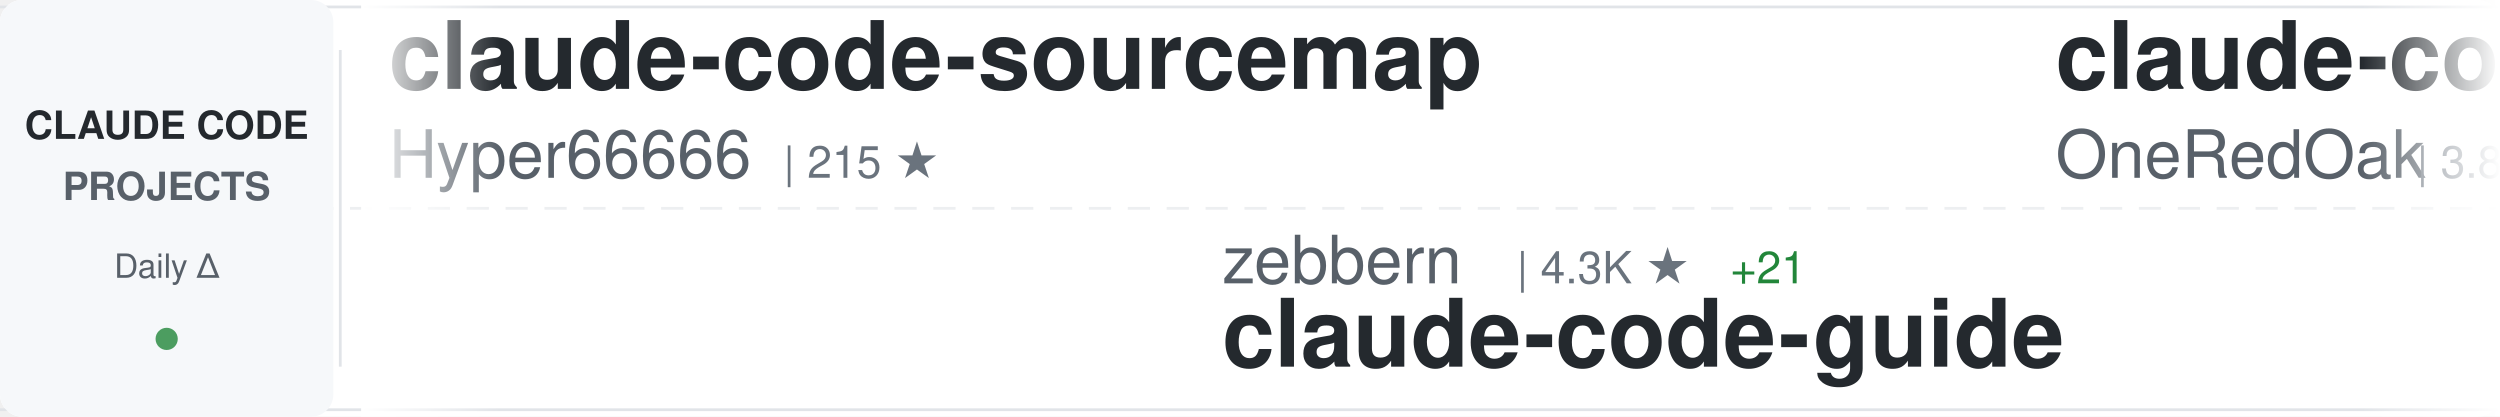
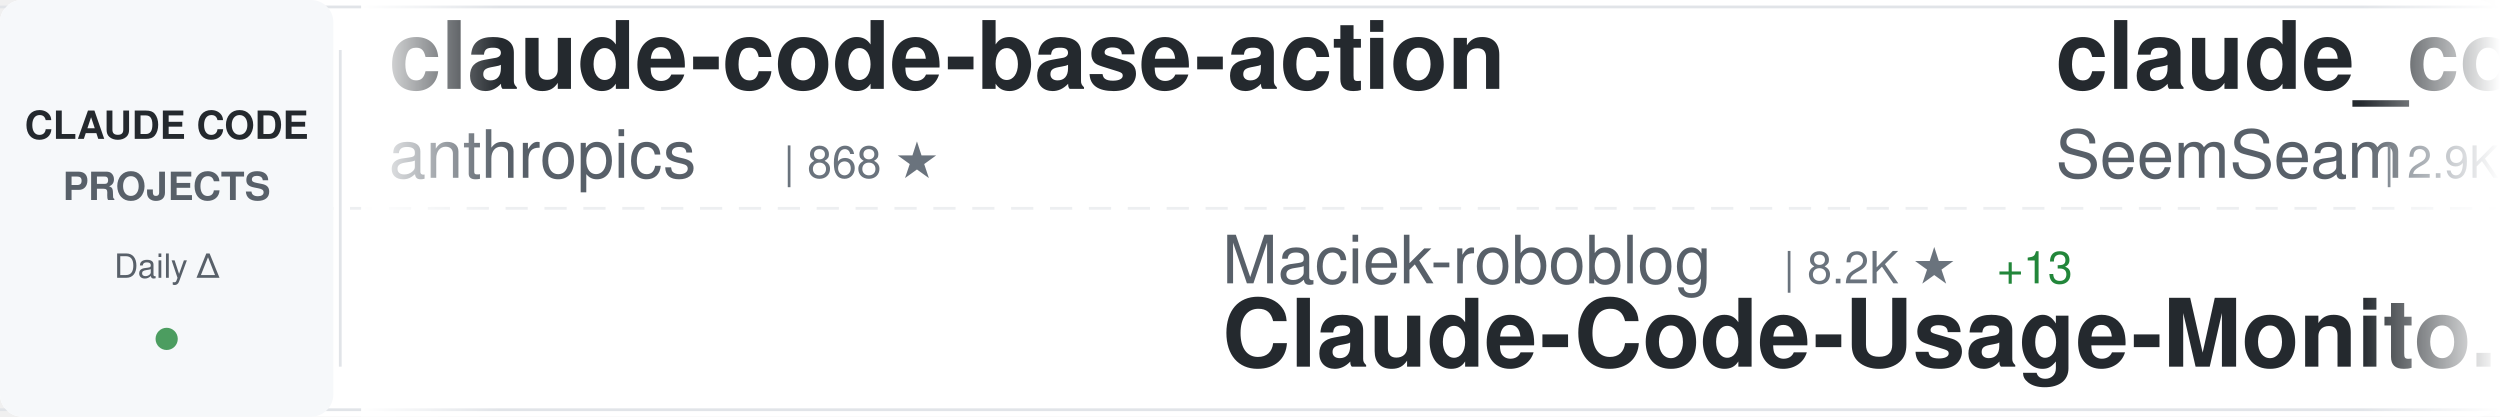
<svg xmlns="http://www.w3.org/2000/svg" width="900" height="150">
  <defs>
    <linearGradient id="awesomeLeftFade" x1="0%" y1="0%" x2="100%" y2="0%">
      <stop offset="0%" style="stop-color:#ffffff;stop-opacity:1" />
      <stop offset="100%" style="stop-color:#ffffff;stop-opacity:0" />
    </linearGradient>
    <linearGradient id="awesomeRightFade" x1="0%" y1="0%" x2="100%" y2="0%">
      <stop offset="0%" style="stop-color:#ffffff;stop-opacity:0" />
      <stop offset="100%" style="stop-color:#ffffff;stop-opacity:1" />
    </linearGradient>
  </defs>
  <rect width="900" height="150" fill="#ffffff" rx="8" />
  <rect x="0" y="2" width="900" height="1" fill="#e1e4e8" />
  <rect x="0" y="147" width="900" height="1" fill="#e1e4e8" />
  <line x1="0" y1="75" x2="900" y2="75" stroke="#e1e4e8" stroke-width="1" stroke-dasharray="8 6" opacity="0.6" />
  <rect x="0" y="0" width="120" height="150" fill="#f6f8fa" rx="8" />
  <text x="60" y="50" font-family="-apple-system, BlinkMacSystemFont, 'Segoe UI', Helvetica, Arial, sans-serif" font-size="14" font-weight="600" fill="#24292e" text-anchor="middle">CLAUDE CODE</text>
  <text x="60" y="72" font-family="-apple-system, BlinkMacSystemFont, 'Segoe UI', Helvetica, Arial, sans-serif" font-size="14" font-weight="600" fill="#586069" text-anchor="middle">PROJECTS</text>
  <text x="60" y="100" font-family="-apple-system, BlinkMacSystemFont, 'Segoe UI', Helvetica, Arial, sans-serif" font-size="12" font-weight="500" fill="#586069" text-anchor="middle">Daily Δ</text>
  <circle cx="60" cy="122" r="4" fill="#22863a" opacity="0.8" />
  <rect x="122" y="18" width="1" height="114" fill="#e1e4e8" />
  <clipPath id="awesomeTickerClip">
    <rect x="130" y="0" width="770" height="150" />
  </clipPath>
  <g clip-path="url(#awesomeTickerClip)">
    <g id="awesomeTickerItems">
      <animateTransform attributeName="transform" attributeType="XML" type="translate" from="0 0" to="-3000 0" dur="54s" repeatCount="indefinite" />
      <g transform="translate(0, 0)">
-         <text x="140" y="32" font-family="-apple-system, BlinkMacSystemFont, 'Segoe UI', Helvetica, Arial, sans-serif" font-size="34" font-weight="600" fill="#24292e">claude-code-sourcemap</text>
-         <text x="140" y="64" font-family="-apple-system, BlinkMacSystemFont, 'Segoe UI', Helvetica, Arial, sans-serif" font-size="24" font-weight="400" fill="#586069">Hyper66666</text>
-         <text x="282" y="64" font-family="-apple-system, BlinkMacSystemFont, 'Segoe UI', Helvetica, Arial, sans-serif" font-size="16" font-weight="500" fill="#6a737d">| 215 ★</text>
+         <text x="140" y="32" font-family="-apple-system, BlinkMacSystemFont, 'Segoe UI', Helvetica, Arial, sans-serif" font-size="34" font-weight="600" fill="#24292e">claude-code-base-action</text>
+         <text x="140" y="64" font-family="-apple-system, BlinkMacSystemFont, 'Segoe UI', Helvetica, Arial, sans-serif" font-size="24" font-weight="400" fill="#586069">anthropics</text>
+         <text x="282" y="64" font-family="-apple-system, BlinkMacSystemFont, 'Segoe UI', Helvetica, Arial, sans-serif" font-size="16" font-weight="500" fill="#6a737d">| 868 ★</text>
      </g>
      <g transform="translate(300, 0)">
-         <text x="140" y="102" font-family="-apple-system, BlinkMacSystemFont, 'Segoe UI', Helvetica, Arial, sans-serif" font-size="24" font-weight="400" fill="#586069">zebbern</text>
-         <text x="246" y="102" font-family="-apple-system, BlinkMacSystemFont, 'Segoe UI', Helvetica, Arial, sans-serif" font-size="16" font-weight="500" fill="#6a737d">| 4.3K ★</text>
-         <text x="323" y="102" font-family="-apple-system, BlinkMacSystemFont, 'Segoe UI', Helvetica, Arial, sans-serif" font-size="16" font-weight="500" fill="#22863a"> +21</text>
-         <text x="140" y="132" font-family="-apple-system, BlinkMacSystemFont, 'Segoe UI', Helvetica, Arial, sans-serif" font-size="34" font-weight="600" fill="#24292e">claude-code-guide</text>
+         <text x="140" y="102" font-family="-apple-system, BlinkMacSystemFont, 'Segoe UI', Helvetica, Arial, sans-serif" font-size="24" font-weight="400" fill="#586069">Maciek-roboblog</text>
+         <text x="342" y="102" font-family="-apple-system, BlinkMacSystemFont, 'Segoe UI', Helvetica, Arial, sans-serif" font-size="16" font-weight="500" fill="#6a737d">| 8.2K ★</text>
+         <text x="419" y="102" font-family="-apple-system, BlinkMacSystemFont, 'Segoe UI', Helvetica, Arial, sans-serif" font-size="16" font-weight="500" fill="#22863a"> +13</text>
+         <text x="140" y="132" font-family="-apple-system, BlinkMacSystemFont, 'Segoe UI', Helvetica, Arial, sans-serif" font-size="34" font-weight="600" fill="#24292e">Claude-Code-Usage-Monito...</text>
      </g>
      <g transform="translate(600, 0)">
-         <text x="140" y="32" font-family="-apple-system, BlinkMacSystemFont, 'Segoe UI', Helvetica, Arial, sans-serif" font-size="34" font-weight="600" fill="#24292e">claude-code-workflows</text>
-         <text x="140" y="64" font-family="-apple-system, BlinkMacSystemFont, 'Segoe UI', Helvetica, Arial, sans-serif" font-size="24" font-weight="400" fill="#586069">OneRedOak</text>
-         <text x="270" y="64" font-family="-apple-system, BlinkMacSystemFont, 'Segoe UI', Helvetica, Arial, sans-serif" font-size="16" font-weight="500" fill="#6a737d">| 3.8K ★</text>
-         <text x="347" y="64" font-family="-apple-system, BlinkMacSystemFont, 'Segoe UI', Helvetica, Arial, sans-serif" font-size="16" font-weight="500" fill="#22863a"> +3</text>
+         <text x="140" y="32" font-family="-apple-system, BlinkMacSystemFont, 'Segoe UI', Helvetica, Arial, sans-serif" font-size="34" font-weight="600" fill="#24292e">claude_codex_bridge</text>
+         <text x="140" y="64" font-family="-apple-system, BlinkMacSystemFont, 'Segoe UI', Helvetica, Arial, sans-serif" font-size="24" font-weight="400" fill="#586069">SeemSeam</text>
+         <text x="258" y="64" font-family="-apple-system, BlinkMacSystemFont, 'Segoe UI', Helvetica, Arial, sans-serif" font-size="16" font-weight="500" fill="#6a737d">| 2.9K ★</text>
+         <text x="335" y="64" font-family="-apple-system, BlinkMacSystemFont, 'Segoe UI', Helvetica, Arial, sans-serif" font-size="16" font-weight="500" fill="#22863a"> +8</text>
      </g>
      <g transform="translate(900, 0)">
-         <text x="140" y="102" font-family="-apple-system, BlinkMacSystemFont, 'Segoe UI', Helvetica, Arial, sans-serif" font-size="24" font-weight="400" fill="#586069">VoltAgent</text>
-         <text x="270" y="102" font-family="-apple-system, BlinkMacSystemFont, 'Segoe UI', Helvetica, Arial, sans-serif" font-size="16" font-weight="500" fill="#6a737d">| 21.6K ★</text>
-         <text x="356" y="102" font-family="-apple-system, BlinkMacSystemFont, 'Segoe UI', Helvetica, Arial, sans-serif" font-size="16" font-weight="500" fill="#22863a"> +78</text>
-         <text x="140" y="132" font-family="-apple-system, BlinkMacSystemFont, 'Segoe UI', Helvetica, Arial, sans-serif" font-size="34" font-weight="600" fill="#24292e">awesome-claude-code-suba...</text>
+         <text x="140" y="102" font-family="-apple-system, BlinkMacSystemFont, 'Segoe UI', Helvetica, Arial, sans-serif" font-size="24" font-weight="400" fill="#586069">pedrohcgs</text>
+         <text x="270" y="102" font-family="-apple-system, BlinkMacSystemFont, 'Segoe UI', Helvetica, Arial, sans-serif" font-size="16" font-weight="500" fill="#6a737d">| 1.3K ★</text>
+         <text x="347" y="102" font-family="-apple-system, BlinkMacSystemFont, 'Segoe UI', Helvetica, Arial, sans-serif" font-size="16" font-weight="500" fill="#22863a"> +6</text>
+         <text x="140" y="132" font-family="-apple-system, BlinkMacSystemFont, 'Segoe UI', Helvetica, Arial, sans-serif" font-size="34" font-weight="600" fill="#24292e">claude-code-my-workflow</text>
      </g>
      <g transform="translate(1200, 0)">
-         <text x="140" y="32" font-family="-apple-system, BlinkMacSystemFont, 'Segoe UI', Helvetica, Arial, sans-serif" font-size="34" font-weight="600" fill="#24292e">claude-code-source</text>
-         <text x="140" y="64" font-family="-apple-system, BlinkMacSystemFont, 'Segoe UI', Helvetica, Arial, sans-serif" font-size="24" font-weight="400" fill="#586069">JrCx7scC</text>
-         <text x="258" y="64" font-family="-apple-system, BlinkMacSystemFont, 'Segoe UI', Helvetica, Arial, sans-serif" font-size="16" font-weight="500" fill="#6a737d">| 370 ★</text>
+         <text x="140" y="32" font-family="-apple-system, BlinkMacSystemFont, 'Segoe UI', Helvetica, Arial, sans-serif" font-size="34" font-weight="600" fill="#24292e">claude-code-source-code-...</text>
+         <text x="140" y="64" font-family="-apple-system, BlinkMacSystemFont, 'Segoe UI', Helvetica, Arial, sans-serif" font-size="24" font-weight="400" fill="#586069">ghuntley</text>
+         <text x="258" y="64" font-family="-apple-system, BlinkMacSystemFont, 'Segoe UI', Helvetica, Arial, sans-serif" font-size="16" font-weight="500" fill="#6a737d">| 982 ★</text>
      </g>
      <g transform="translate(1500, 0)">
-         <text x="140" y="102" font-family="-apple-system, BlinkMacSystemFont, 'Segoe UI', Helvetica, Arial, sans-serif" font-size="24" font-weight="400" fill="#586069">ChinaSiro</text>
-         <text x="270" y="102" font-family="-apple-system, BlinkMacSystemFont, 'Segoe UI', Helvetica, Arial, sans-serif" font-size="16" font-weight="500" fill="#6a737d">| 9.4K ★</text>
-         <text x="347" y="102" font-family="-apple-system, BlinkMacSystemFont, 'Segoe UI', Helvetica, Arial, sans-serif" font-size="16" font-weight="500" fill="#22863a"> +9</text>
-         <text x="140" y="132" font-family="-apple-system, BlinkMacSystemFont, 'Segoe UI', Helvetica, Arial, sans-serif" font-size="34" font-weight="600" fill="#24292e">claude-code-sourcemap</text>
+         <text x="140" y="102" font-family="-apple-system, BlinkMacSystemFont, 'Segoe UI', Helvetica, Arial, sans-serif" font-size="24" font-weight="400" fill="#586069">diet103</text>
+         <text x="246" y="102" font-family="-apple-system, BlinkMacSystemFont, 'Segoe UI', Helvetica, Arial, sans-serif" font-size="16" font-weight="500" fill="#6a737d">| 9.7K ★</text>
+         <text x="323" y="102" font-family="-apple-system, BlinkMacSystemFont, 'Segoe UI', Helvetica, Arial, sans-serif" font-size="16" font-weight="500" fill="#22863a"> +3</text>
+         <text x="140" y="132" font-family="-apple-system, BlinkMacSystemFont, 'Segoe UI', Helvetica, Arial, sans-serif" font-size="34" font-weight="600" fill="#24292e">claude-code-infrastructu...</text>
      </g>
      <g transform="translate(1800, 0)">
-         <text x="140" y="32" font-family="-apple-system, BlinkMacSystemFont, 'Segoe UI', Helvetica, Arial, sans-serif" font-size="34" font-weight="600" fill="#24292e">claude_code_src</text>
-         <text x="140" y="64" font-family="-apple-system, BlinkMacSystemFont, 'Segoe UI', Helvetica, Arial, sans-serif" font-size="24" font-weight="400" fill="#586069">ponponon</text>
-         <text x="258" y="64" font-family="-apple-system, BlinkMacSystemFont, 'Segoe UI', Helvetica, Arial, sans-serif" font-size="16" font-weight="500" fill="#6a737d">| 2.3K ★</text>
-         <text x="335" y="64" font-family="-apple-system, BlinkMacSystemFont, 'Segoe UI', Helvetica, Arial, sans-serif" font-size="16" font-weight="500" fill="#22863a"> +4</text>
+         <text x="140" y="32" font-family="-apple-system, BlinkMacSystemFont, 'Segoe UI', Helvetica, Arial, sans-serif" font-size="34" font-weight="600" fill="#24292e">ClaudeCodeAgents</text>
+         <text x="140" y="64" font-family="-apple-system, BlinkMacSystemFont, 'Segoe UI', Helvetica, Arial, sans-serif" font-size="24" font-weight="400" fill="#586069">darcyegb</text>
+         <text x="258" y="64" font-family="-apple-system, BlinkMacSystemFont, 'Segoe UI', Helvetica, Arial, sans-serif" font-size="16" font-weight="500" fill="#6a737d">| 719 ★</text>
+         <text x="326" y="64" font-family="-apple-system, BlinkMacSystemFont, 'Segoe UI', Helvetica, Arial, sans-serif" font-size="16" font-weight="500" fill="#22863a"> +3</text>
      </g>
      <g transform="translate(2100, 0)">
-         <text x="140" y="102" font-family="-apple-system, BlinkMacSystemFont, 'Segoe UI', Helvetica, Arial, sans-serif" font-size="24" font-weight="400" fill="#586069">FlorianBruniaux</text>
-         <text x="342" y="102" font-family="-apple-system, BlinkMacSystemFont, 'Segoe UI', Helvetica, Arial, sans-serif" font-size="16" font-weight="500" fill="#6a737d">| 4.9K ★</text>
-         <text x="419" y="102" font-family="-apple-system, BlinkMacSystemFont, 'Segoe UI', Helvetica, Arial, sans-serif" font-size="16" font-weight="500" fill="#22863a"> +79</text>
-         <text x="140" y="132" font-family="-apple-system, BlinkMacSystemFont, 'Segoe UI', Helvetica, Arial, sans-serif" font-size="34" font-weight="600" fill="#24292e">claude-code-ultimate-gui...</text>
+         <text x="140" y="102" font-family="-apple-system, BlinkMacSystemFont, 'Segoe UI', Helvetica, Arial, sans-serif" font-size="24" font-weight="400" fill="#586069">Windy3f3f3f3f</text>
+         <text x="318" y="102" font-family="-apple-system, BlinkMacSystemFont, 'Segoe UI', Helvetica, Arial, sans-serif" font-size="16" font-weight="500" fill="#6a737d">| 2.6K ★</text>
+         <text x="395" y="102" font-family="-apple-system, BlinkMacSystemFont, 'Segoe UI', Helvetica, Arial, sans-serif" font-size="16" font-weight="500" fill="#22863a"> +12</text>
+         <text x="140" y="132" font-family="-apple-system, BlinkMacSystemFont, 'Segoe UI', Helvetica, Arial, sans-serif" font-size="34" font-weight="600" fill="#24292e">how-claude-code-works</text>
      </g>
      <g transform="translate(2400, 0)">
-         <text x="140" y="32" font-family="-apple-system, BlinkMacSystemFont, 'Segoe UI', Helvetica, Arial, sans-serif" font-size="34" font-weight="600" fill="#24292e">how-claude-code-works</text>
-         <text x="140" y="64" font-family="-apple-system, BlinkMacSystemFont, 'Segoe UI', Helvetica, Arial, sans-serif" font-size="24" font-weight="400" fill="#586069">Windy3f3f3f3f</text>
-         <text x="318" y="64" font-family="-apple-system, BlinkMacSystemFont, 'Segoe UI', Helvetica, Arial, sans-serif" font-size="16" font-weight="500" fill="#6a737d">| 2.6K ★</text>
-         <text x="395" y="64" font-family="-apple-system, BlinkMacSystemFont, 'Segoe UI', Helvetica, Arial, sans-serif" font-size="16" font-weight="500" fill="#22863a"> +11</text>
+         <text x="140" y="32" font-family="-apple-system, BlinkMacSystemFont, 'Segoe UI', Helvetica, Arial, sans-serif" font-size="34" font-weight="600" fill="#24292e">claude-code-system-promp...</text>
+         <text x="140" y="64" font-family="-apple-system, BlinkMacSystemFont, 'Segoe UI', Helvetica, Arial, sans-serif" font-size="24" font-weight="400" fill="#586069">Piebald-AI</text>
+         <text x="282" y="64" font-family="-apple-system, BlinkMacSystemFont, 'Segoe UI', Helvetica, Arial, sans-serif" font-size="16" font-weight="500" fill="#6a737d">| 10.9K ★</text>
+         <text x="368" y="64" font-family="-apple-system, BlinkMacSystemFont, 'Segoe UI', Helvetica, Arial, sans-serif" font-size="16" font-weight="500" fill="#22863a"> +34</text>
      </g>
      <g transform="translate(2700, 0)">
-         <text x="140" y="102" font-family="-apple-system, BlinkMacSystemFont, 'Segoe UI', Helvetica, Arial, sans-serif" font-size="24" font-weight="400" fill="#586069">sugyan</text>
-         <text x="234" y="102" font-family="-apple-system, BlinkMacSystemFont, 'Segoe UI', Helvetica, Arial, sans-serif" font-size="16" font-weight="500" fill="#6a737d">| 1.1K ★</text>
-         <text x="140" y="132" font-family="-apple-system, BlinkMacSystemFont, 'Segoe UI', Helvetica, Arial, sans-serif" font-size="34" font-weight="600" fill="#24292e">claude-code-webui</text>
+         <text x="140" y="102" font-family="-apple-system, BlinkMacSystemFont, 'Segoe UI', Helvetica, Arial, sans-serif" font-size="24" font-weight="400" fill="#586069">router-for-me</text>
+         <text x="318" y="102" font-family="-apple-system, BlinkMacSystemFont, 'Segoe UI', Helvetica, Arial, sans-serif" font-size="16" font-weight="500" fill="#6a737d">| 37.2K ★</text>
+         <text x="404" y="102" font-family="-apple-system, BlinkMacSystemFont, 'Segoe UI', Helvetica, Arial, sans-serif" font-size="16" font-weight="500" fill="#22863a"> +139</text>
+         <text x="140" y="132" font-family="-apple-system, BlinkMacSystemFont, 'Segoe UI', Helvetica, Arial, sans-serif" font-size="34" font-weight="600" fill="#24292e">CLIProxyAPI</text>
      </g>
      <g transform="translate(3000, 0)">
-         <text x="140" y="32" font-family="-apple-system, BlinkMacSystemFont, 'Segoe UI', Helvetica, Arial, sans-serif" font-size="34" font-weight="600" fill="#24292e">claude-code-sourcemap</text>
-         <text x="140" y="64" font-family="-apple-system, BlinkMacSystemFont, 'Segoe UI', Helvetica, Arial, sans-serif" font-size="24" font-weight="400" fill="#586069">Hyper66666</text>
-         <text x="282" y="64" font-family="-apple-system, BlinkMacSystemFont, 'Segoe UI', Helvetica, Arial, sans-serif" font-size="16" font-weight="500" fill="#6a737d">| 215 ★</text>
+         <text x="140" y="32" font-family="-apple-system, BlinkMacSystemFont, 'Segoe UI', Helvetica, Arial, sans-serif" font-size="34" font-weight="600" fill="#24292e">claude-code-base-action</text>
+         <text x="140" y="64" font-family="-apple-system, BlinkMacSystemFont, 'Segoe UI', Helvetica, Arial, sans-serif" font-size="24" font-weight="400" fill="#586069">anthropics</text>
+         <text x="282" y="64" font-family="-apple-system, BlinkMacSystemFont, 'Segoe UI', Helvetica, Arial, sans-serif" font-size="16" font-weight="500" fill="#6a737d">| 868 ★</text>
      </g>
      <g transform="translate(3300, 0)">
-         <text x="140" y="102" font-family="-apple-system, BlinkMacSystemFont, 'Segoe UI', Helvetica, Arial, sans-serif" font-size="24" font-weight="400" fill="#586069">zebbern</text>
-         <text x="246" y="102" font-family="-apple-system, BlinkMacSystemFont, 'Segoe UI', Helvetica, Arial, sans-serif" font-size="16" font-weight="500" fill="#6a737d">| 4.3K ★</text>
-         <text x="323" y="102" font-family="-apple-system, BlinkMacSystemFont, 'Segoe UI', Helvetica, Arial, sans-serif" font-size="16" font-weight="500" fill="#22863a"> +21</text>
-         <text x="140" y="132" font-family="-apple-system, BlinkMacSystemFont, 'Segoe UI', Helvetica, Arial, sans-serif" font-size="34" font-weight="600" fill="#24292e">claude-code-guide</text>
+         <text x="140" y="102" font-family="-apple-system, BlinkMacSystemFont, 'Segoe UI', Helvetica, Arial, sans-serif" font-size="24" font-weight="400" fill="#586069">Maciek-roboblog</text>
+         <text x="342" y="102" font-family="-apple-system, BlinkMacSystemFont, 'Segoe UI', Helvetica, Arial, sans-serif" font-size="16" font-weight="500" fill="#6a737d">| 8.2K ★</text>
+         <text x="419" y="102" font-family="-apple-system, BlinkMacSystemFont, 'Segoe UI', Helvetica, Arial, sans-serif" font-size="16" font-weight="500" fill="#22863a"> +13</text>
+         <text x="140" y="132" font-family="-apple-system, BlinkMacSystemFont, 'Segoe UI', Helvetica, Arial, sans-serif" font-size="34" font-weight="600" fill="#24292e">Claude-Code-Usage-Monito...</text>
      </g>
      <g transform="translate(3600, 0)">
-         <text x="140" y="32" font-family="-apple-system, BlinkMacSystemFont, 'Segoe UI', Helvetica, Arial, sans-serif" font-size="34" font-weight="600" fill="#24292e">claude-code-workflows</text>
-         <text x="140" y="64" font-family="-apple-system, BlinkMacSystemFont, 'Segoe UI', Helvetica, Arial, sans-serif" font-size="24" font-weight="400" fill="#586069">OneRedOak</text>
-         <text x="270" y="64" font-family="-apple-system, BlinkMacSystemFont, 'Segoe UI', Helvetica, Arial, sans-serif" font-size="16" font-weight="500" fill="#6a737d">| 3.8K ★</text>
-         <text x="347" y="64" font-family="-apple-system, BlinkMacSystemFont, 'Segoe UI', Helvetica, Arial, sans-serif" font-size="16" font-weight="500" fill="#22863a"> +3</text>
+         <text x="140" y="32" font-family="-apple-system, BlinkMacSystemFont, 'Segoe UI', Helvetica, Arial, sans-serif" font-size="34" font-weight="600" fill="#24292e">claude_codex_bridge</text>
+         <text x="140" y="64" font-family="-apple-system, BlinkMacSystemFont, 'Segoe UI', Helvetica, Arial, sans-serif" font-size="24" font-weight="400" fill="#586069">SeemSeam</text>
+         <text x="258" y="64" font-family="-apple-system, BlinkMacSystemFont, 'Segoe UI', Helvetica, Arial, sans-serif" font-size="16" font-weight="500" fill="#6a737d">| 2.9K ★</text>
+         <text x="335" y="64" font-family="-apple-system, BlinkMacSystemFont, 'Segoe UI', Helvetica, Arial, sans-serif" font-size="16" font-weight="500" fill="#22863a"> +8</text>
      </g>
      <g transform="translate(3900, 0)">
-         <text x="140" y="102" font-family="-apple-system, BlinkMacSystemFont, 'Segoe UI', Helvetica, Arial, sans-serif" font-size="24" font-weight="400" fill="#586069">VoltAgent</text>
-         <text x="270" y="102" font-family="-apple-system, BlinkMacSystemFont, 'Segoe UI', Helvetica, Arial, sans-serif" font-size="16" font-weight="500" fill="#6a737d">| 21.6K ★</text>
-         <text x="356" y="102" font-family="-apple-system, BlinkMacSystemFont, 'Segoe UI', Helvetica, Arial, sans-serif" font-size="16" font-weight="500" fill="#22863a"> +78</text>
-         <text x="140" y="132" font-family="-apple-system, BlinkMacSystemFont, 'Segoe UI', Helvetica, Arial, sans-serif" font-size="34" font-weight="600" fill="#24292e">awesome-claude-code-suba...</text>
+         <text x="140" y="102" font-family="-apple-system, BlinkMacSystemFont, 'Segoe UI', Helvetica, Arial, sans-serif" font-size="24" font-weight="400" fill="#586069">pedrohcgs</text>
+         <text x="270" y="102" font-family="-apple-system, BlinkMacSystemFont, 'Segoe UI', Helvetica, Arial, sans-serif" font-size="16" font-weight="500" fill="#6a737d">| 1.3K ★</text>
+         <text x="347" y="102" font-family="-apple-system, BlinkMacSystemFont, 'Segoe UI', Helvetica, Arial, sans-serif" font-size="16" font-weight="500" fill="#22863a"> +6</text>
+         <text x="140" y="132" font-family="-apple-system, BlinkMacSystemFont, 'Segoe UI', Helvetica, Arial, sans-serif" font-size="34" font-weight="600" fill="#24292e">claude-code-my-workflow</text>
      </g>
    </g>
  </g>
  <rect x="130" y="0" width="50" height="150" fill="url(#awesomeLeftFade)" />
  <rect x="850" y="0" width="50" height="150" fill="url(#awesomeRightFade)" />
</svg>
